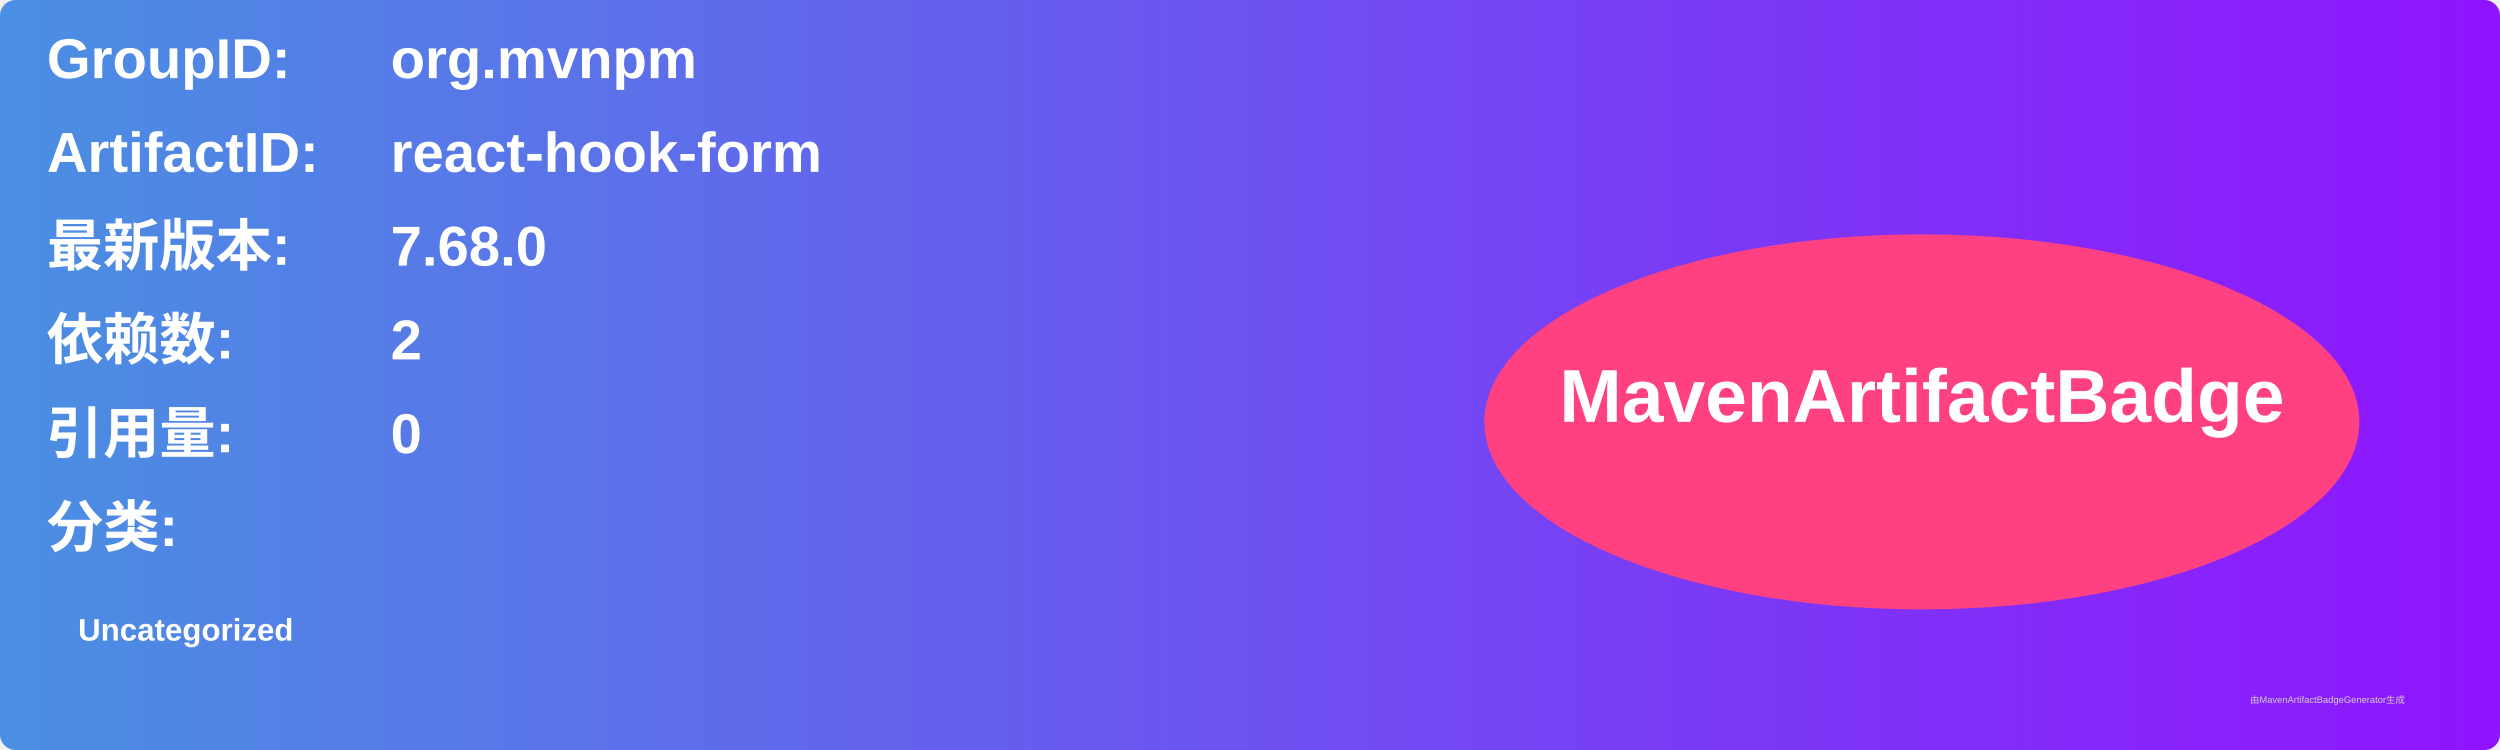
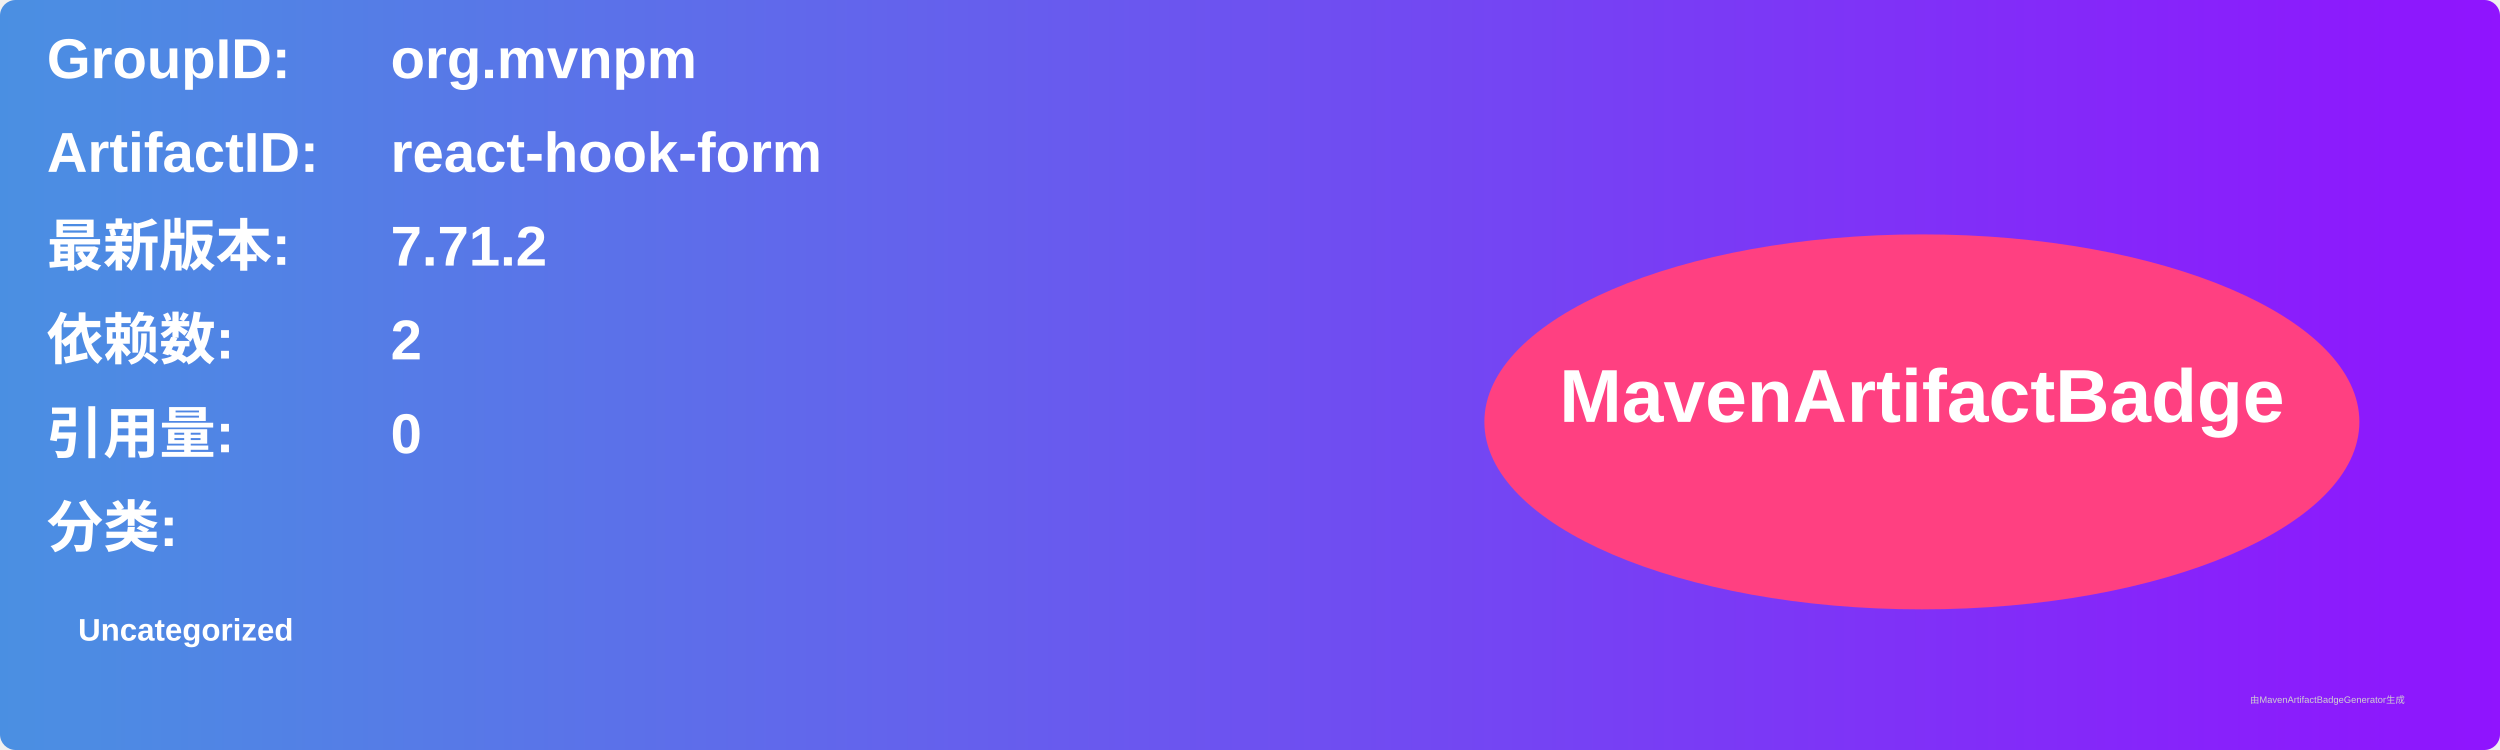
<svg xmlns="http://www.w3.org/2000/svg" width="800" height="240" viewBox="0 0 800 240">
  <linearGradient id="grad" x1="0%" y1="0%" x2="100%" y2="0%">
    <stop offset="0%" stop-color="#4a90e2" />
    <stop offset="100%" stop-color="#9013fe" />
  </linearGradient>
  <rect width="100%" height="100%" rx="5" ry="5" fill="url(#grad)" />
  <g transform="translate(15, 15)">
    <text x="0" y="10" font-family="Arial" font-size="18" fill="white" font-weight="bold" width="260">GroupID:</text>
    <text x="110" y="10" font-family="Arial" font-size="18" fill="white" font-weight="bold" width="460">org.mvnpm</text>
    <text x="0" y="40" font-family="Arial" font-size="18" fill="white" font-weight="bold" width="260">ArtifactID:</text>
    <text x="110" y="40" font-family="Arial" font-size="18" fill="white" font-weight="bold" width="460">react-hook-form</text>
    <text x="0" y="70" font-family="Arial" font-size="18" fill="white" font-weight="bold">最新版本:</text>
    <text x="110" y="70" font-family="Arial" font-size="18" fill="white" font-weight="bold">
-       <tspan font-weight="bold">7.68.0</tspan>
+       <tspan font-weight="bold">7.71.2</tspan>
    </text>
    <text x="0" y="100" font-family="Arial" font-size="18" fill="white" font-weight="bold">依赖数: </text>
    <text x="110" y="100" font-family="Arial" font-size="18" fill="white">
      <tspan font-weight="bold">2</tspan>
    </text>
    <text x="0" y="130" font-family="Arial" font-size="18" fill="white" font-weight="bold">引用量: </text>
    <text x="110" y="130" font-family="Arial" font-size="18" fill="white">
      <tspan font-weight="bold">0</tspan>
    </text>
    <text x="0" y="160" font-family="Arial" font-size="18" fill="white" font-weight="bold">分类:</text>
    <text x="10" y="190" font-family="Arial" font-size="10" fill="white">
      <tspan font-weight="bold">Uncategorized</tspan>
    </text>
    <ellipse cx="600" cy="120" rx="140" ry="60" fill="#ff4081" />
    <text x="600" y="120" text-anchor="middle" font-family="Arial" font-size="24" fill="white" font-weight="bold">MavenArtifactBadge</text>
  </g>
  <text x="720" y="225" font-family="Arial" font-size="3" fill="#d0d0d0">由MavenArtifactBadgeGenerator生成</text>
</svg>
